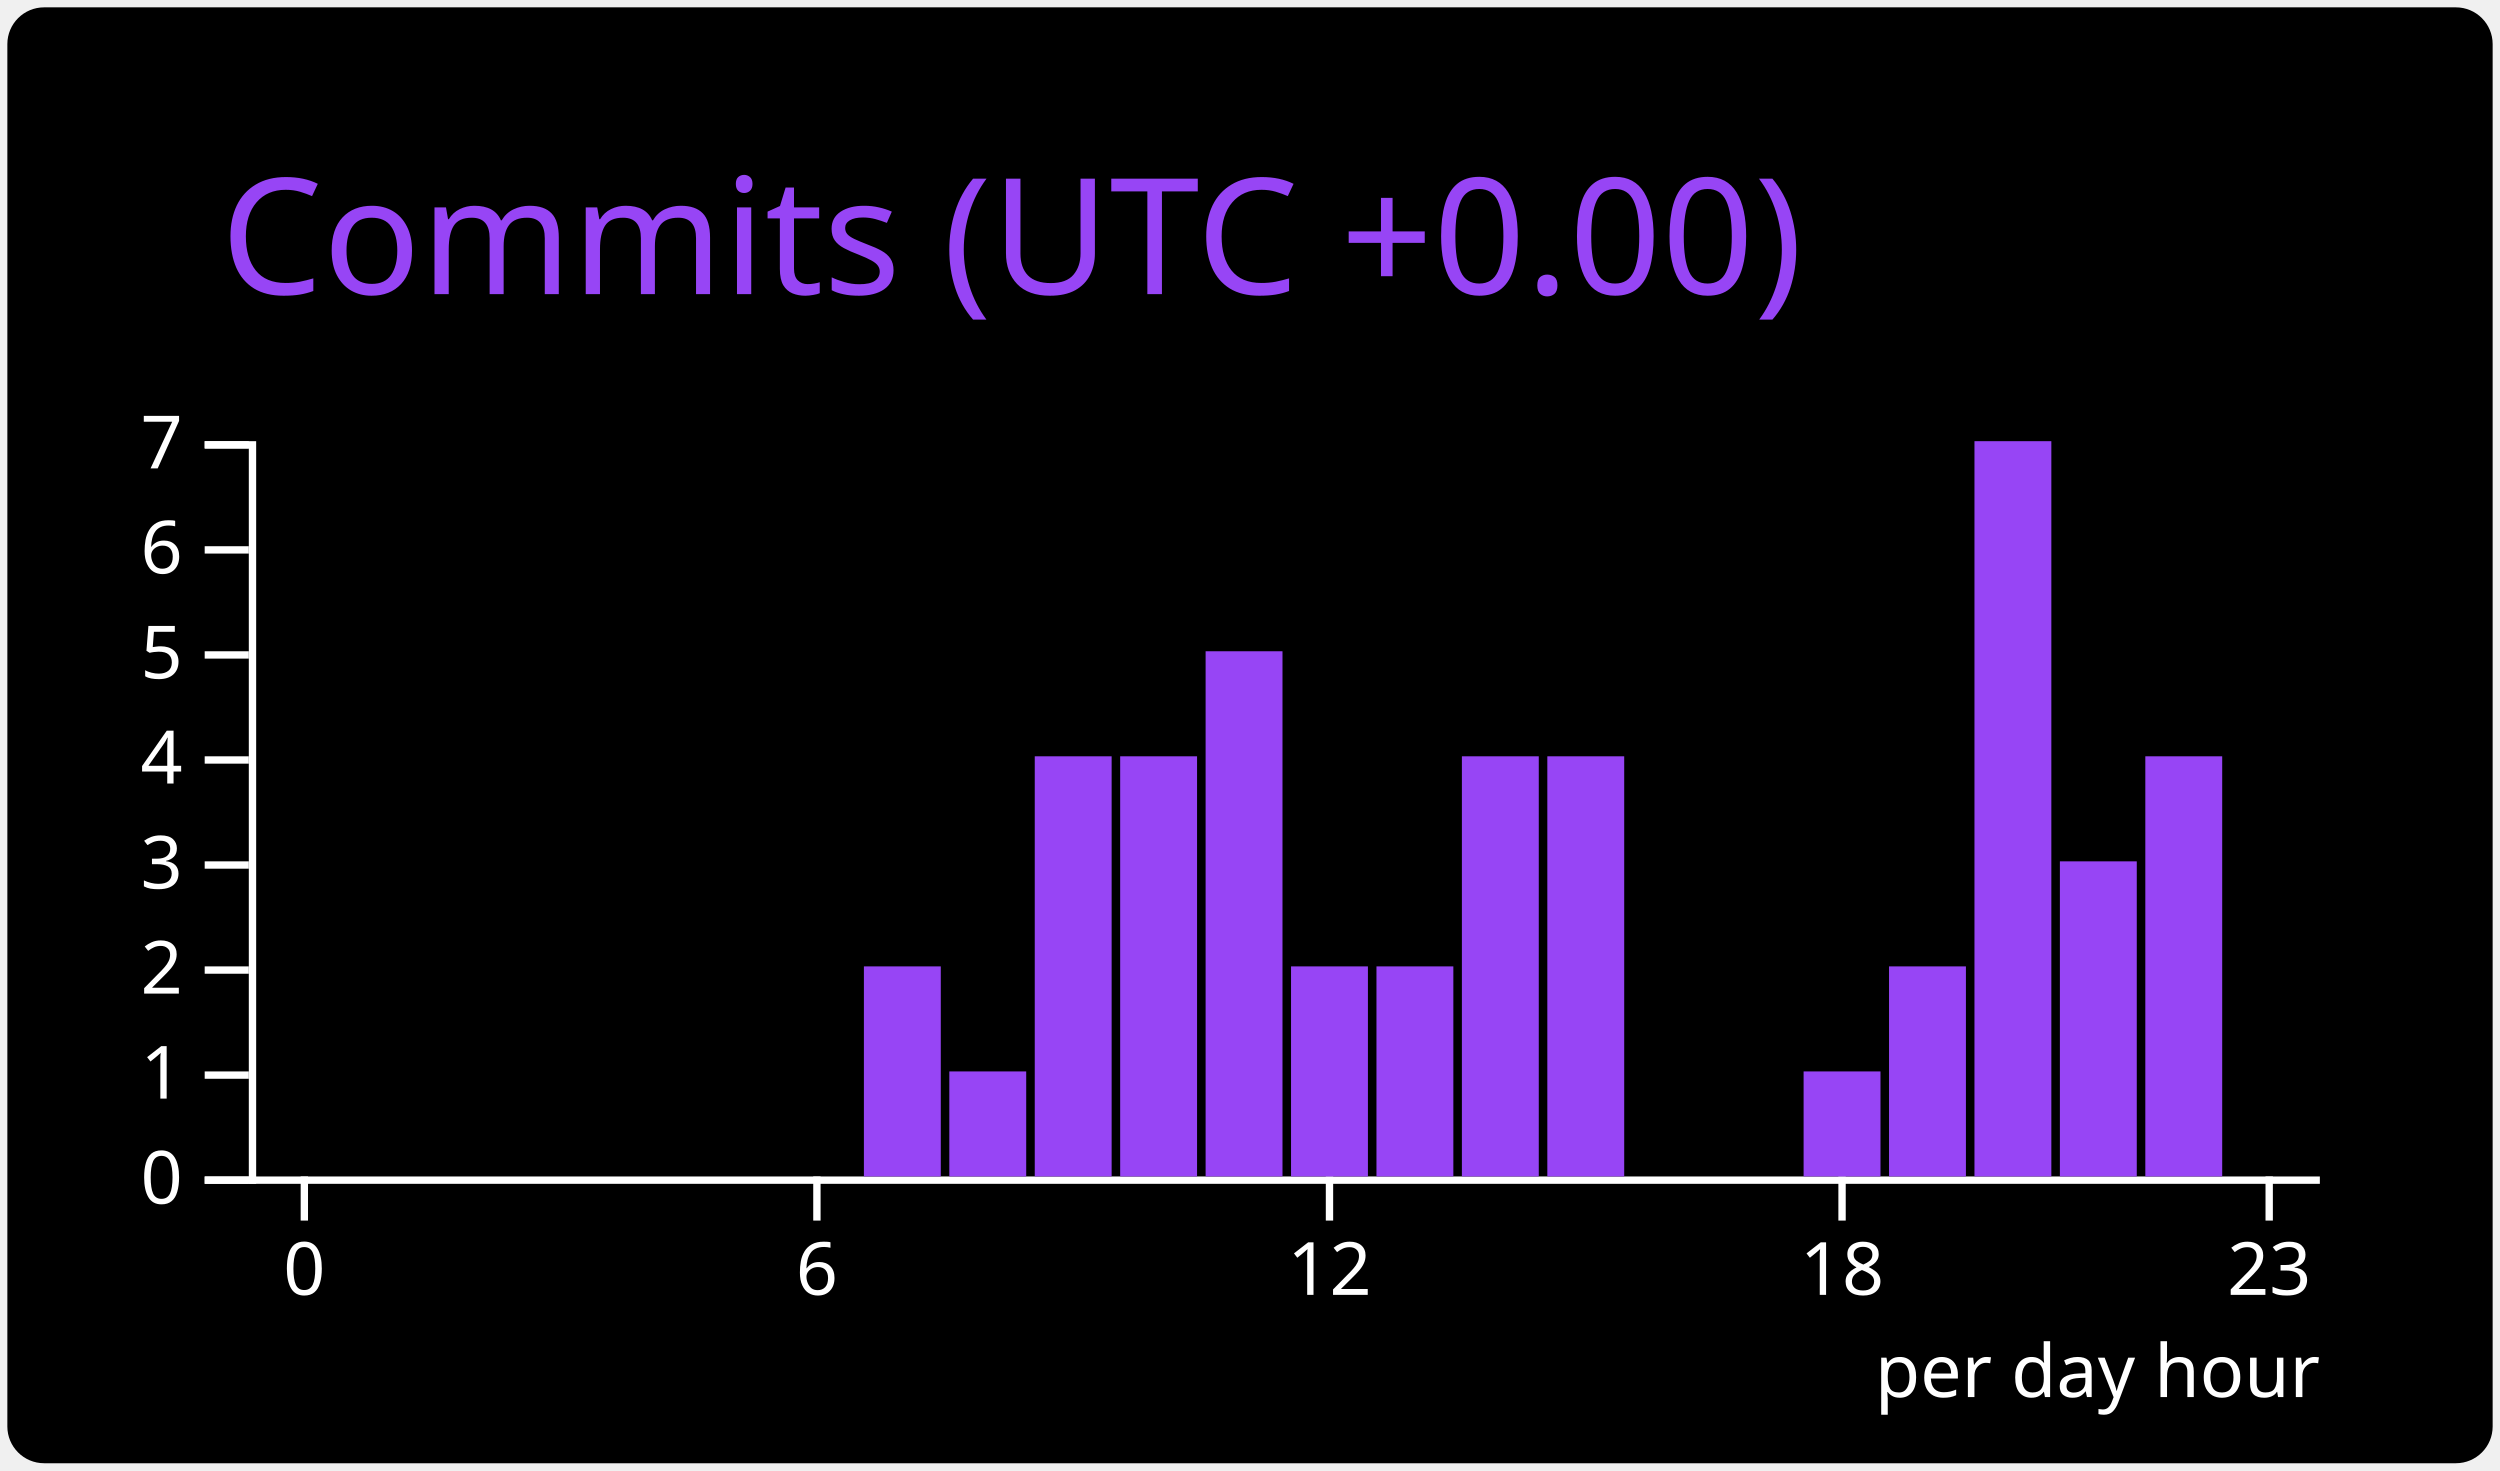
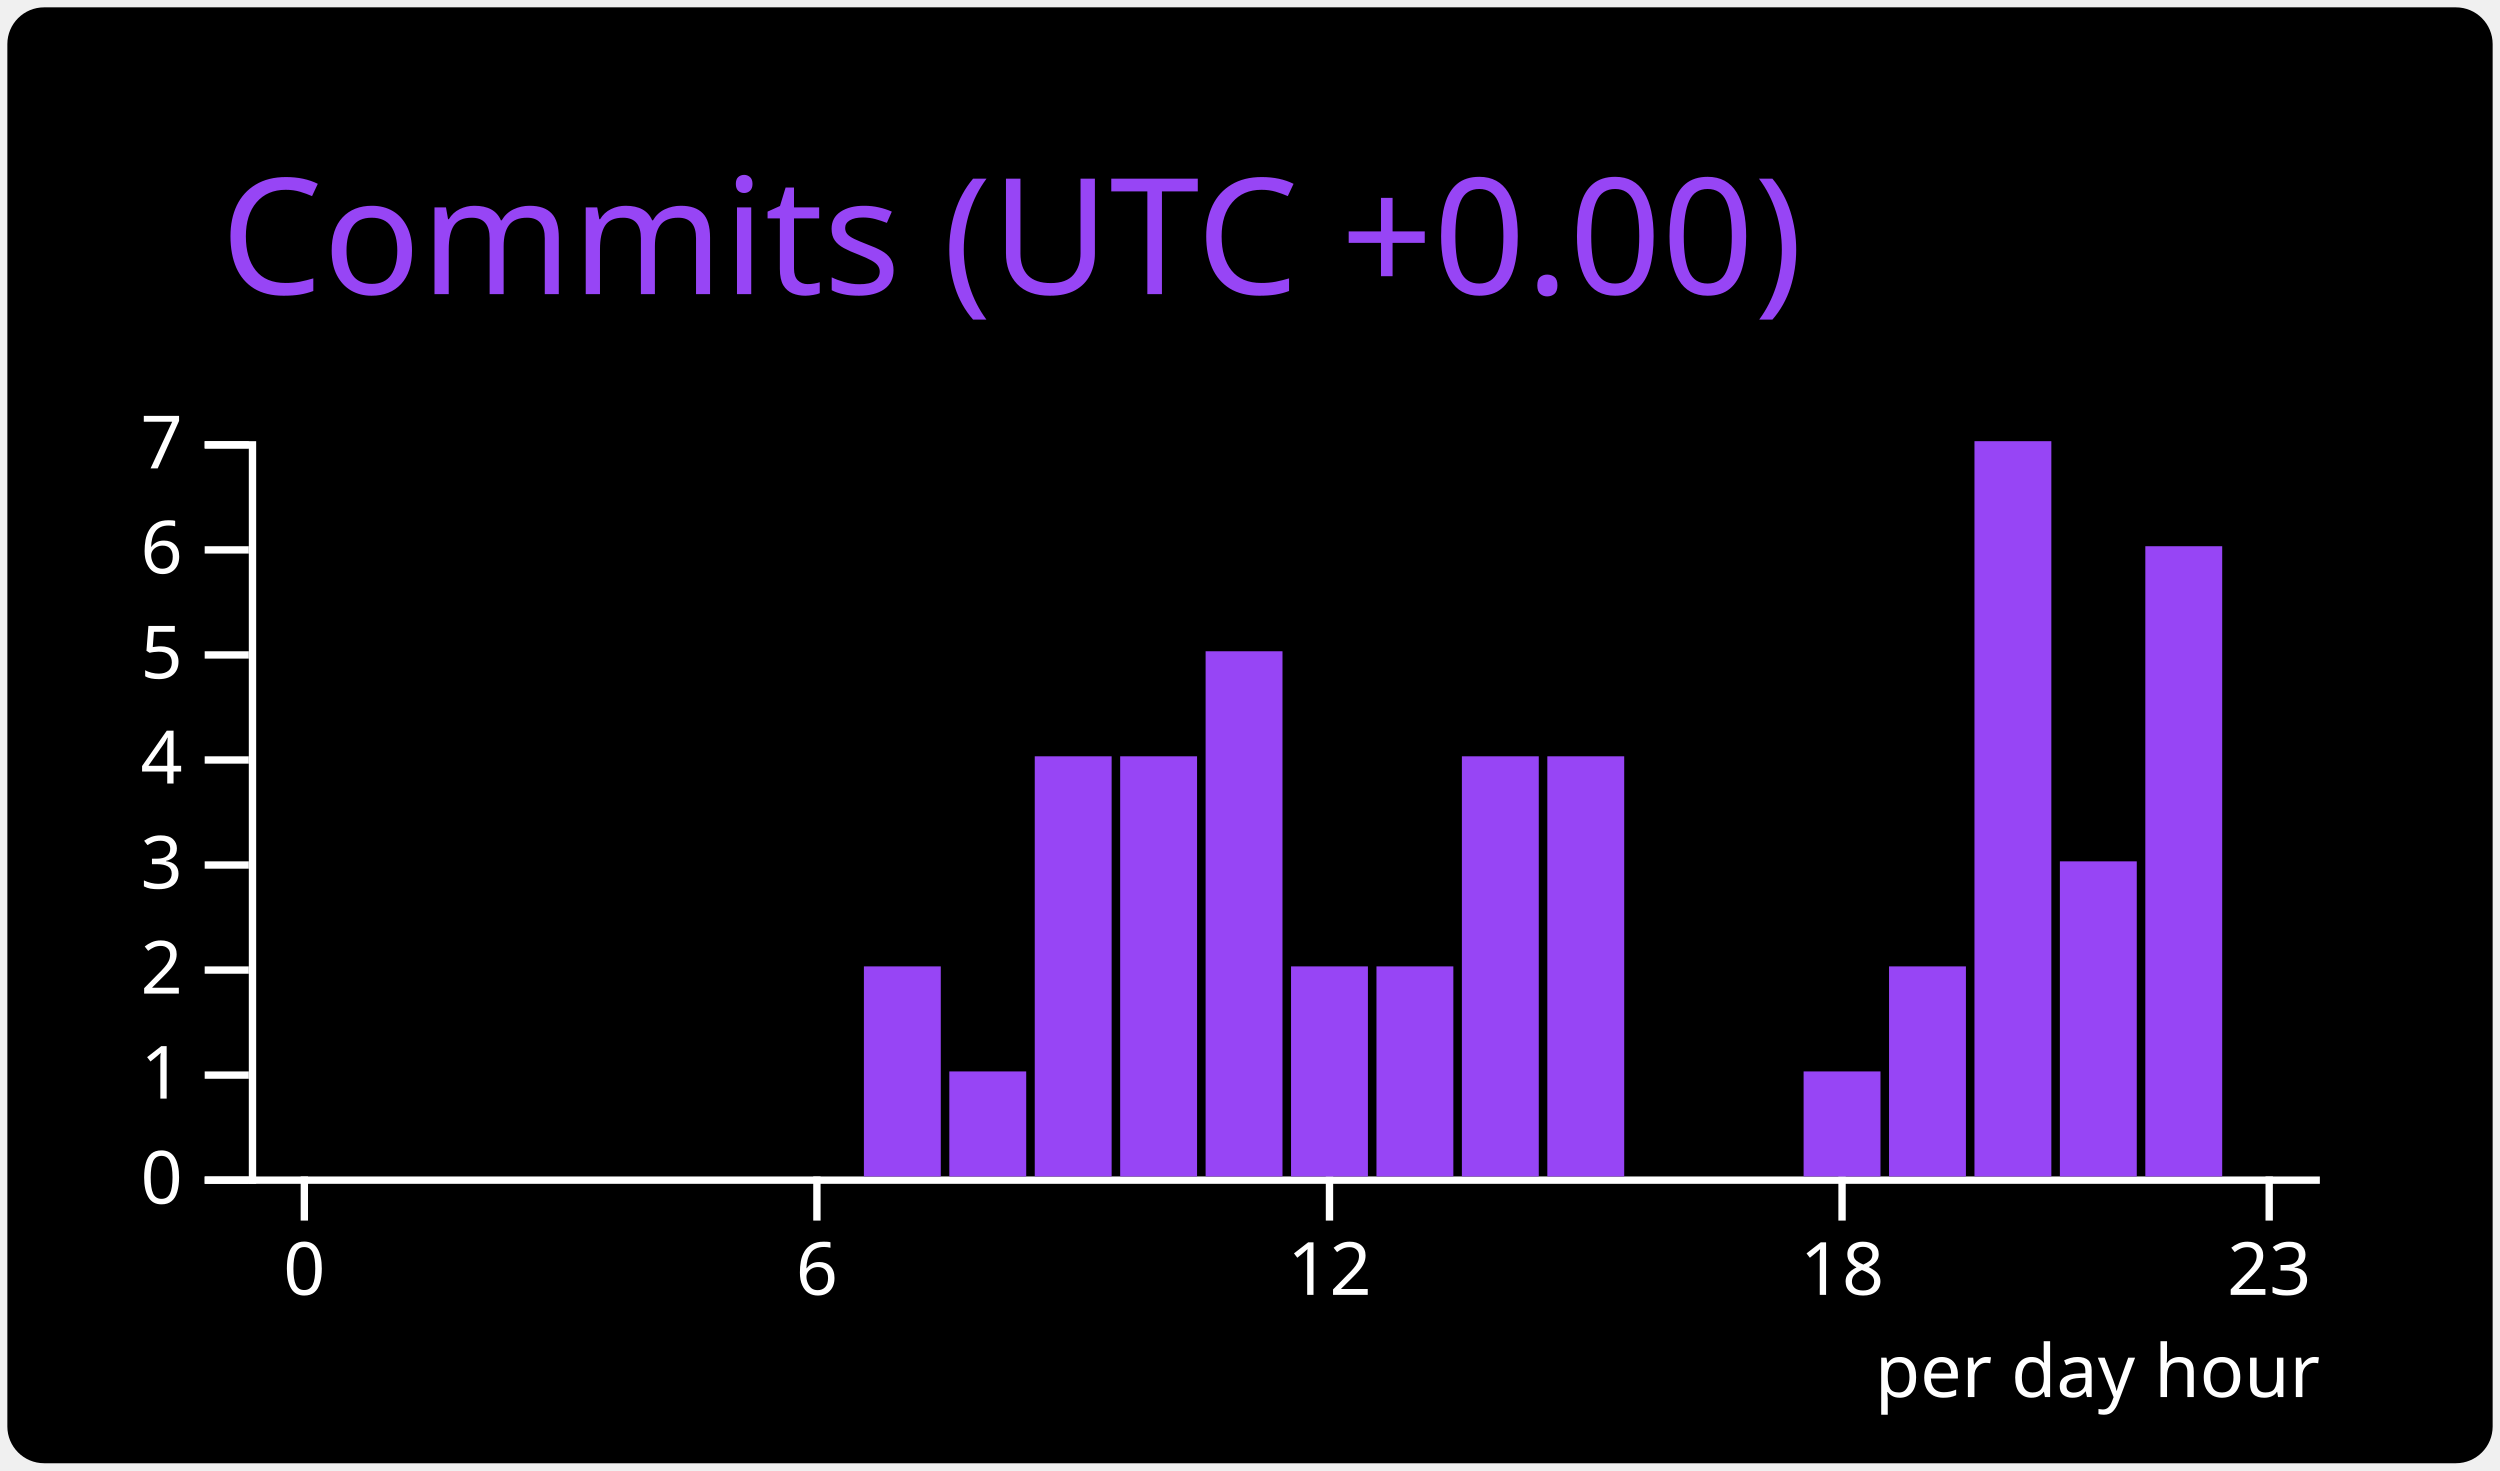
<svg xmlns="http://www.w3.org/2000/svg" width="340" height="200" viewBox="0 0 340 200">
  <style>* {
          font-family: 'Segoe UI', Ubuntu, "Helvetica Neue", Sans-Serif
        }</style>
  <rect x="1" y="1" rx="5" ry="5" height="99%" width="99.412%" stroke="#000000" stroke-width="1" fill="#000000" stroke-opacity="0" />
  <text x="30" y="40" style="font-size: 22px; fill: #9745f5;">Commits (UTC +0.00)</text>
  <g transform="translate(0,40)">
    <g color="#9745f5" transform="translate(35,20)">
      <g color="#ffffff" transform="translate(0,100)" fill="none" font-size="10" font-family="sans-serif" text-anchor="middle">
        <path class="domain" stroke="currentColor" d="M-1.162,0.5H280.5" />
        <g class="tick" opacity="1" transform="translate(6.390041,0)">
          <line stroke="currentColor" y2="6" />
          <text fill="currentColor" y="9" dy="0.71em">0</text>
        </g>
        <g class="tick" opacity="1" transform="translate(76.09959,0)">
          <line stroke="currentColor" y2="6" />
          <text fill="currentColor" y="9" dy="0.71em">6</text>
        </g>
        <g class="tick" opacity="1" transform="translate(145.8091,0)">
          <line stroke="currentColor" y2="6" />
          <text fill="currentColor" y="9" dy="0.71em">12</text>
        </g>
        <g class="tick" opacity="1" transform="translate(215.5187,0)">
          <line stroke="currentColor" y2="6" />
          <text fill="currentColor" y="9" dy="0.71em">18</text>
        </g>
        <g class="tick" opacity="1" transform="translate(273.61,0)">
          <line stroke="currentColor" y2="6" />
          <text fill="currentColor" y="9" dy="0.71em">23</text>
        </g>
      </g>
      <g color="#ffffff" transform="translate(-1.161826,0)" fill="none" font-size="10" font-family="sans-serif" text-anchor="end">
        <path class="domain" stroke="currentColor" d="M-6,100.5H0.5V0.5H-6" />
        <g class="tick" opacity="1" transform="translate(0,100.5)">
          <line stroke="currentColor" x2="-6" />
          <text fill="currentColor" x="-9" dy="0.32em">0</text>
        </g>
        <g class="tick" opacity="1" transform="translate(0,86.21429)">
          <line stroke="currentColor" x2="-6" />
          <text fill="currentColor" x="-9" dy="0.32em">1</text>
        </g>
        <g class="tick" opacity="1" transform="translate(0,71.92857)">
          <line stroke="currentColor" x2="-6" />
          <text fill="currentColor" x="-9" dy="0.32em">2</text>
        </g>
        <g class="tick" opacity="1" transform="translate(0,57.64286)">
          <line stroke="currentColor" x2="-6" />
          <text fill="currentColor" x="-9" dy="0.32em">3</text>
        </g>
        <g class="tick" opacity="1" transform="translate(0,43.35714)">
          <line stroke="currentColor" x2="-6" />
          <text fill="currentColor" x="-9" dy="0.32em">4</text>
        </g>
        <g class="tick" opacity="1" transform="translate(0,29.07143)">
          <line stroke="currentColor" x2="-6" />
          <text fill="currentColor" x="-9" dy="0.32em">5</text>
        </g>
        <g class="tick" opacity="1" transform="translate(0,14.78571)">
          <line stroke="currentColor" x2="-6" />
          <text fill="currentColor" x="-9" dy="0.32em">6</text>
        </g>
        <g class="tick" opacity="1" transform="translate(0,0.5)">
          <line stroke="currentColor" x2="-6" />
          <text fill="currentColor" x="-9" dy="0.32em">7</text>
        </g>
      </g>
      <rect class="bar" fill="#9745f5" x="1.162" y="100" width="10.456" height="0" />
      <rect class="bar" fill="#9745f5" x="12.78" y="100" width="10.456" height="0" />
      <rect class="bar" fill="#9745f5" x="24.398" y="100" width="10.456" height="0" />
      <rect class="bar" fill="#9745f5" x="36.017" y="100" width="10.456" height="0" />
      <rect class="bar" fill="#9745f5" x="47.635" y="100" width="10.456" height="0" />
      <rect class="bar" fill="#9745f5" x="59.253" y="100" width="10.456" height="0" />
      <rect class="bar" fill="#9745f5" x="70.871" y="100" width="10.456" height="0" />
      <rect class="bar" fill="#9745f5" x="82.49" y="71.429" width="10.456" height="28.571" />
      <rect class="bar" fill="#9745f5" x="94.108" y="85.714" width="10.456" height="14.286" />
      <rect class="bar" fill="#9745f5" x="105.726" y="42.857" width="10.456" height="57.143" />
      <rect class="bar" fill="#9745f5" x="117.344" y="42.857" width="10.456" height="57.143" />
      <rect class="bar" fill="#9745f5" x="128.963" y="28.571" width="10.456" height="71.429" />
      <rect class="bar" fill="#9745f5" x="140.581" y="71.429" width="10.456" height="28.571" />
      <rect class="bar" fill="#9745f5" x="152.199" y="71.429" width="10.456" height="28.571" />
      <rect class="bar" fill="#9745f5" x="163.817" y="42.857" width="10.456" height="57.143" />
      <rect class="bar" fill="#9745f5" x="175.436" y="42.857" width="10.456" height="57.143" />
      <rect class="bar" fill="#9745f5" x="187.054" y="100" width="10.456" height="0" />
      <rect class="bar" fill="#9745f5" x="198.672" y="100" width="10.456" height="0" />
      <rect class="bar" fill="#9745f5" x="210.29" y="85.714" width="10.456" height="14.286" />
      <rect class="bar" fill="#9745f5" x="221.909" y="71.429" width="10.456" height="28.571" />
      <rect class="bar" fill="#9745f5" x="233.527" y="0" width="10.456" height="100" />
      <rect class="bar" fill="#9745f5" x="245.145" y="57.143" width="10.456" height="42.857" />
-       <rect class="bar" fill="#9745f5" x="256.763" y="42.857" width="10.456" height="57.143" />
+       <rect class="bar" fill="#9745f5" x="256.763" y="14.286" width="10.456" height="85.714" />
      <rect class="bar" fill="#9745f5" x="268.382" y="100" width="10.456" height="0" />
      <g>
        <text y="130" x="220" style="fill: #ffffff; font-size: 10px;">per day hour</text>
      </g>
    </g>
  </g>
</svg>
